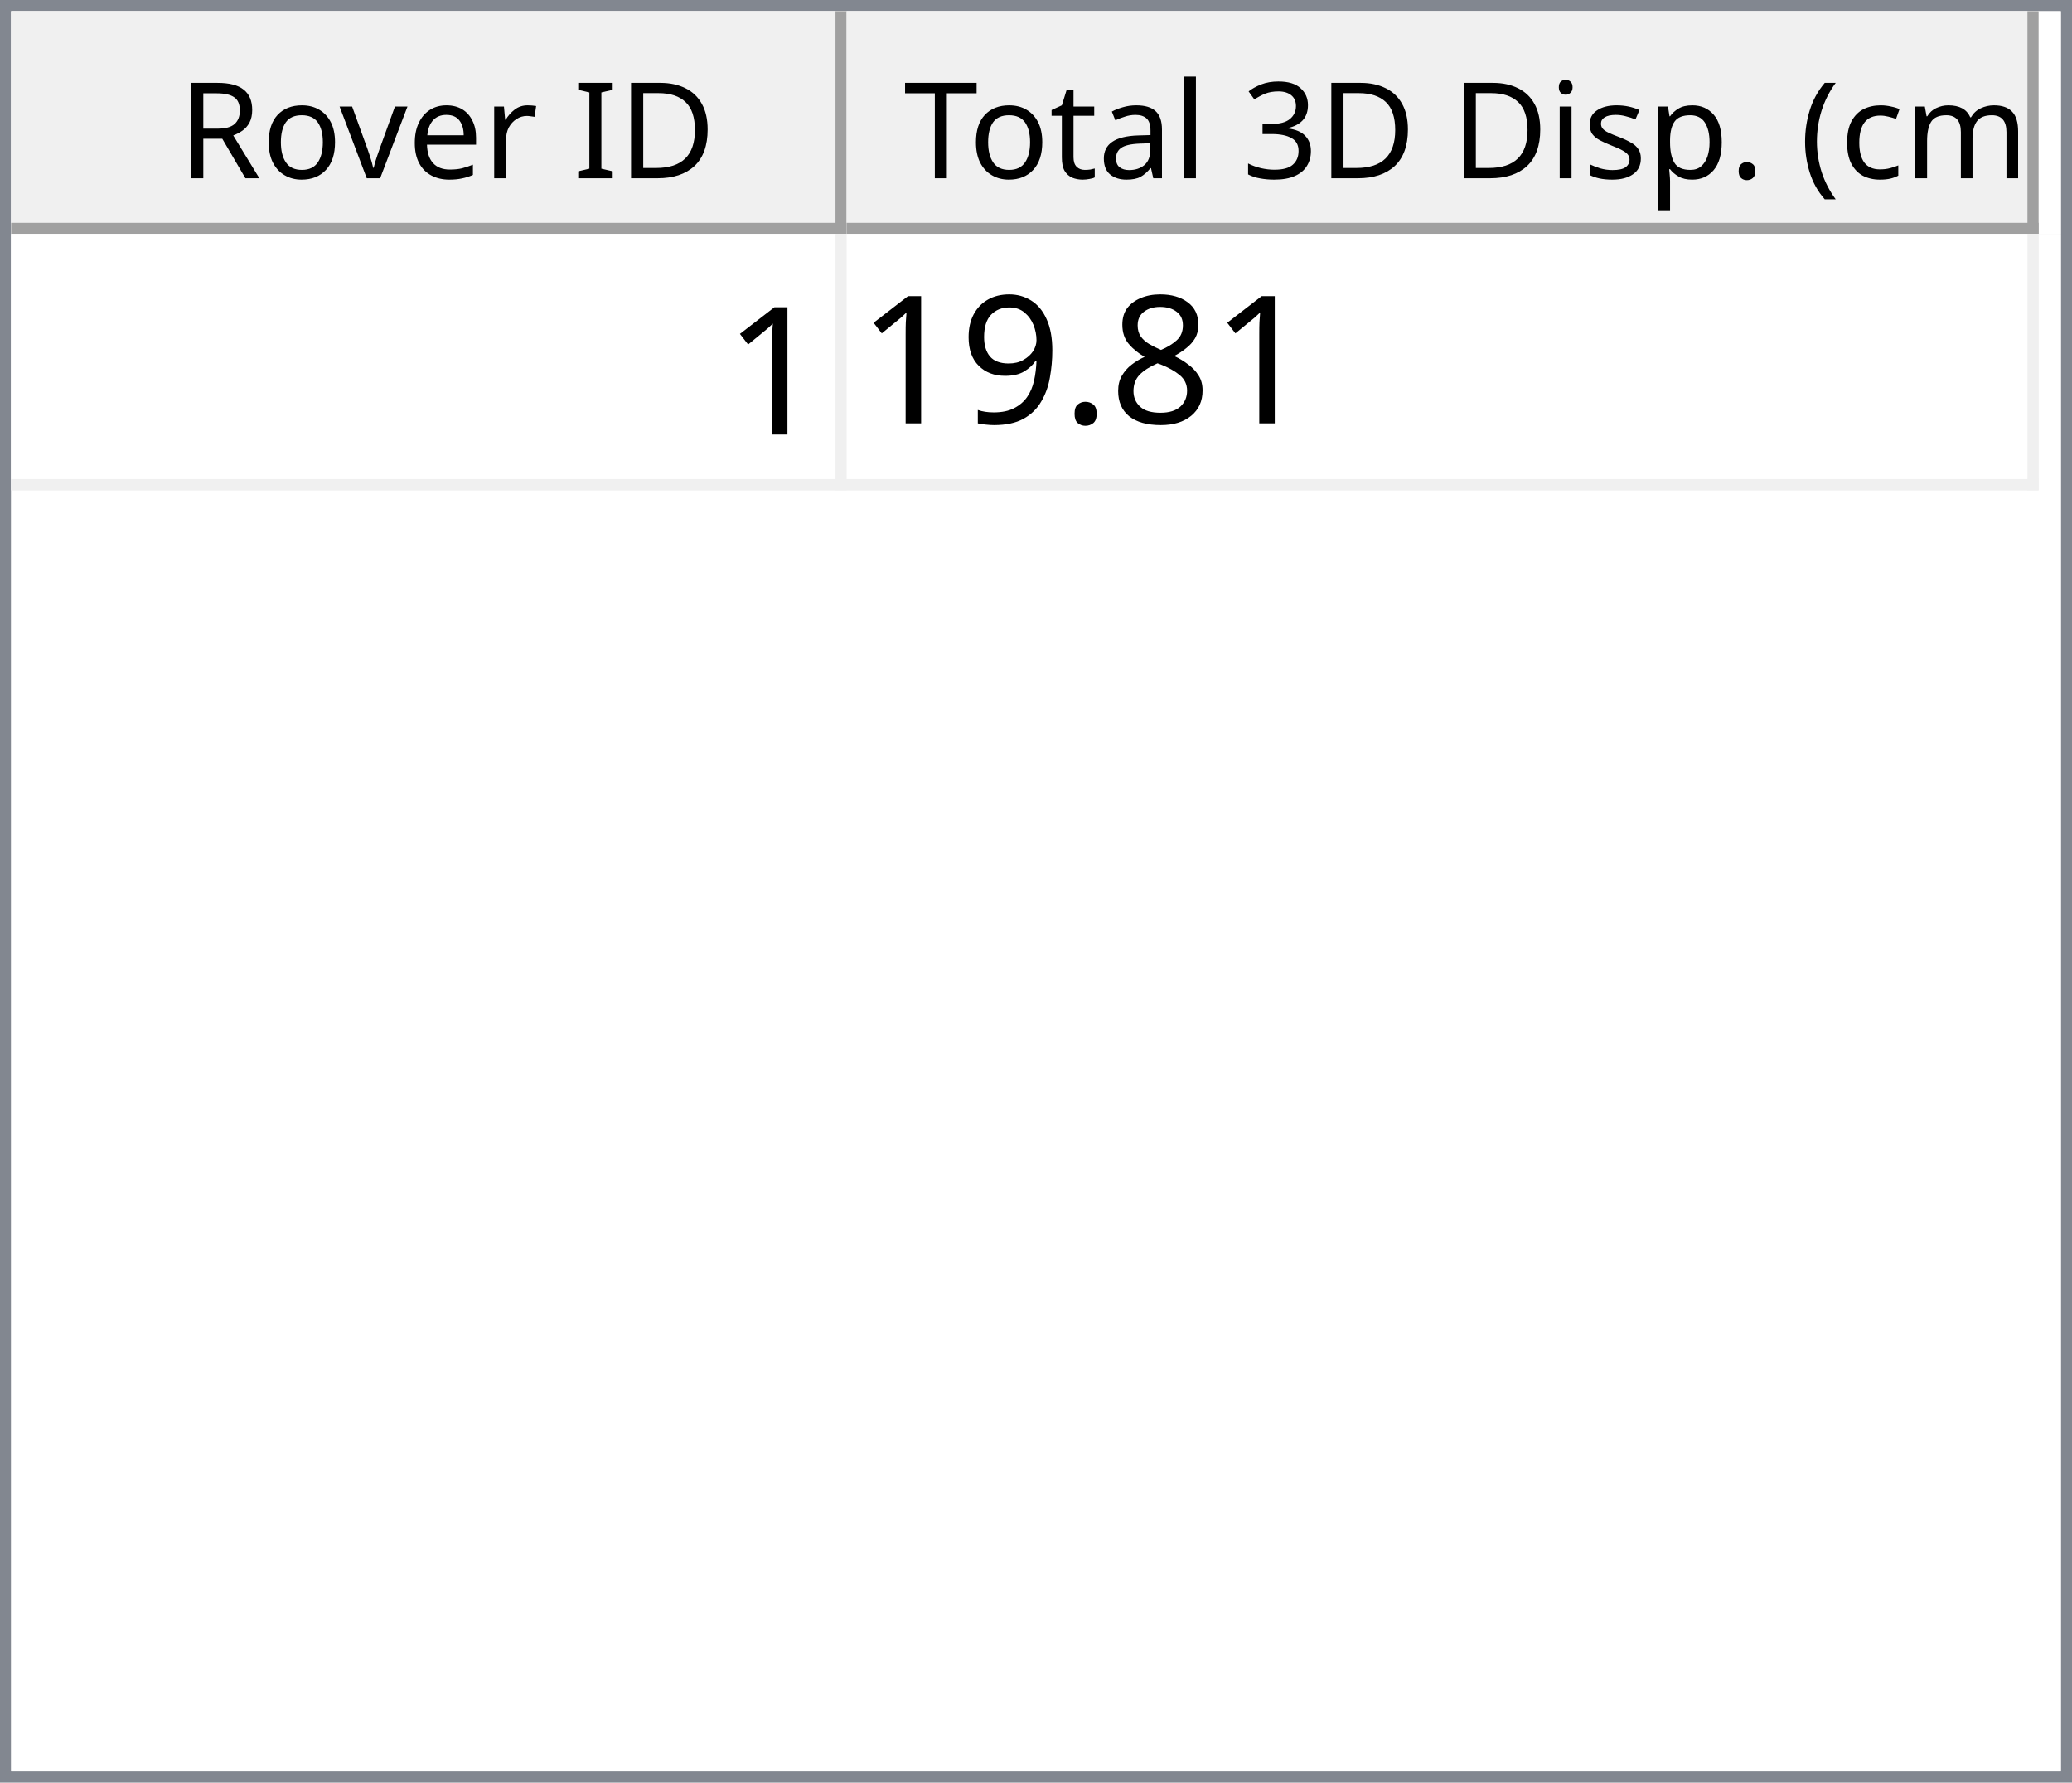
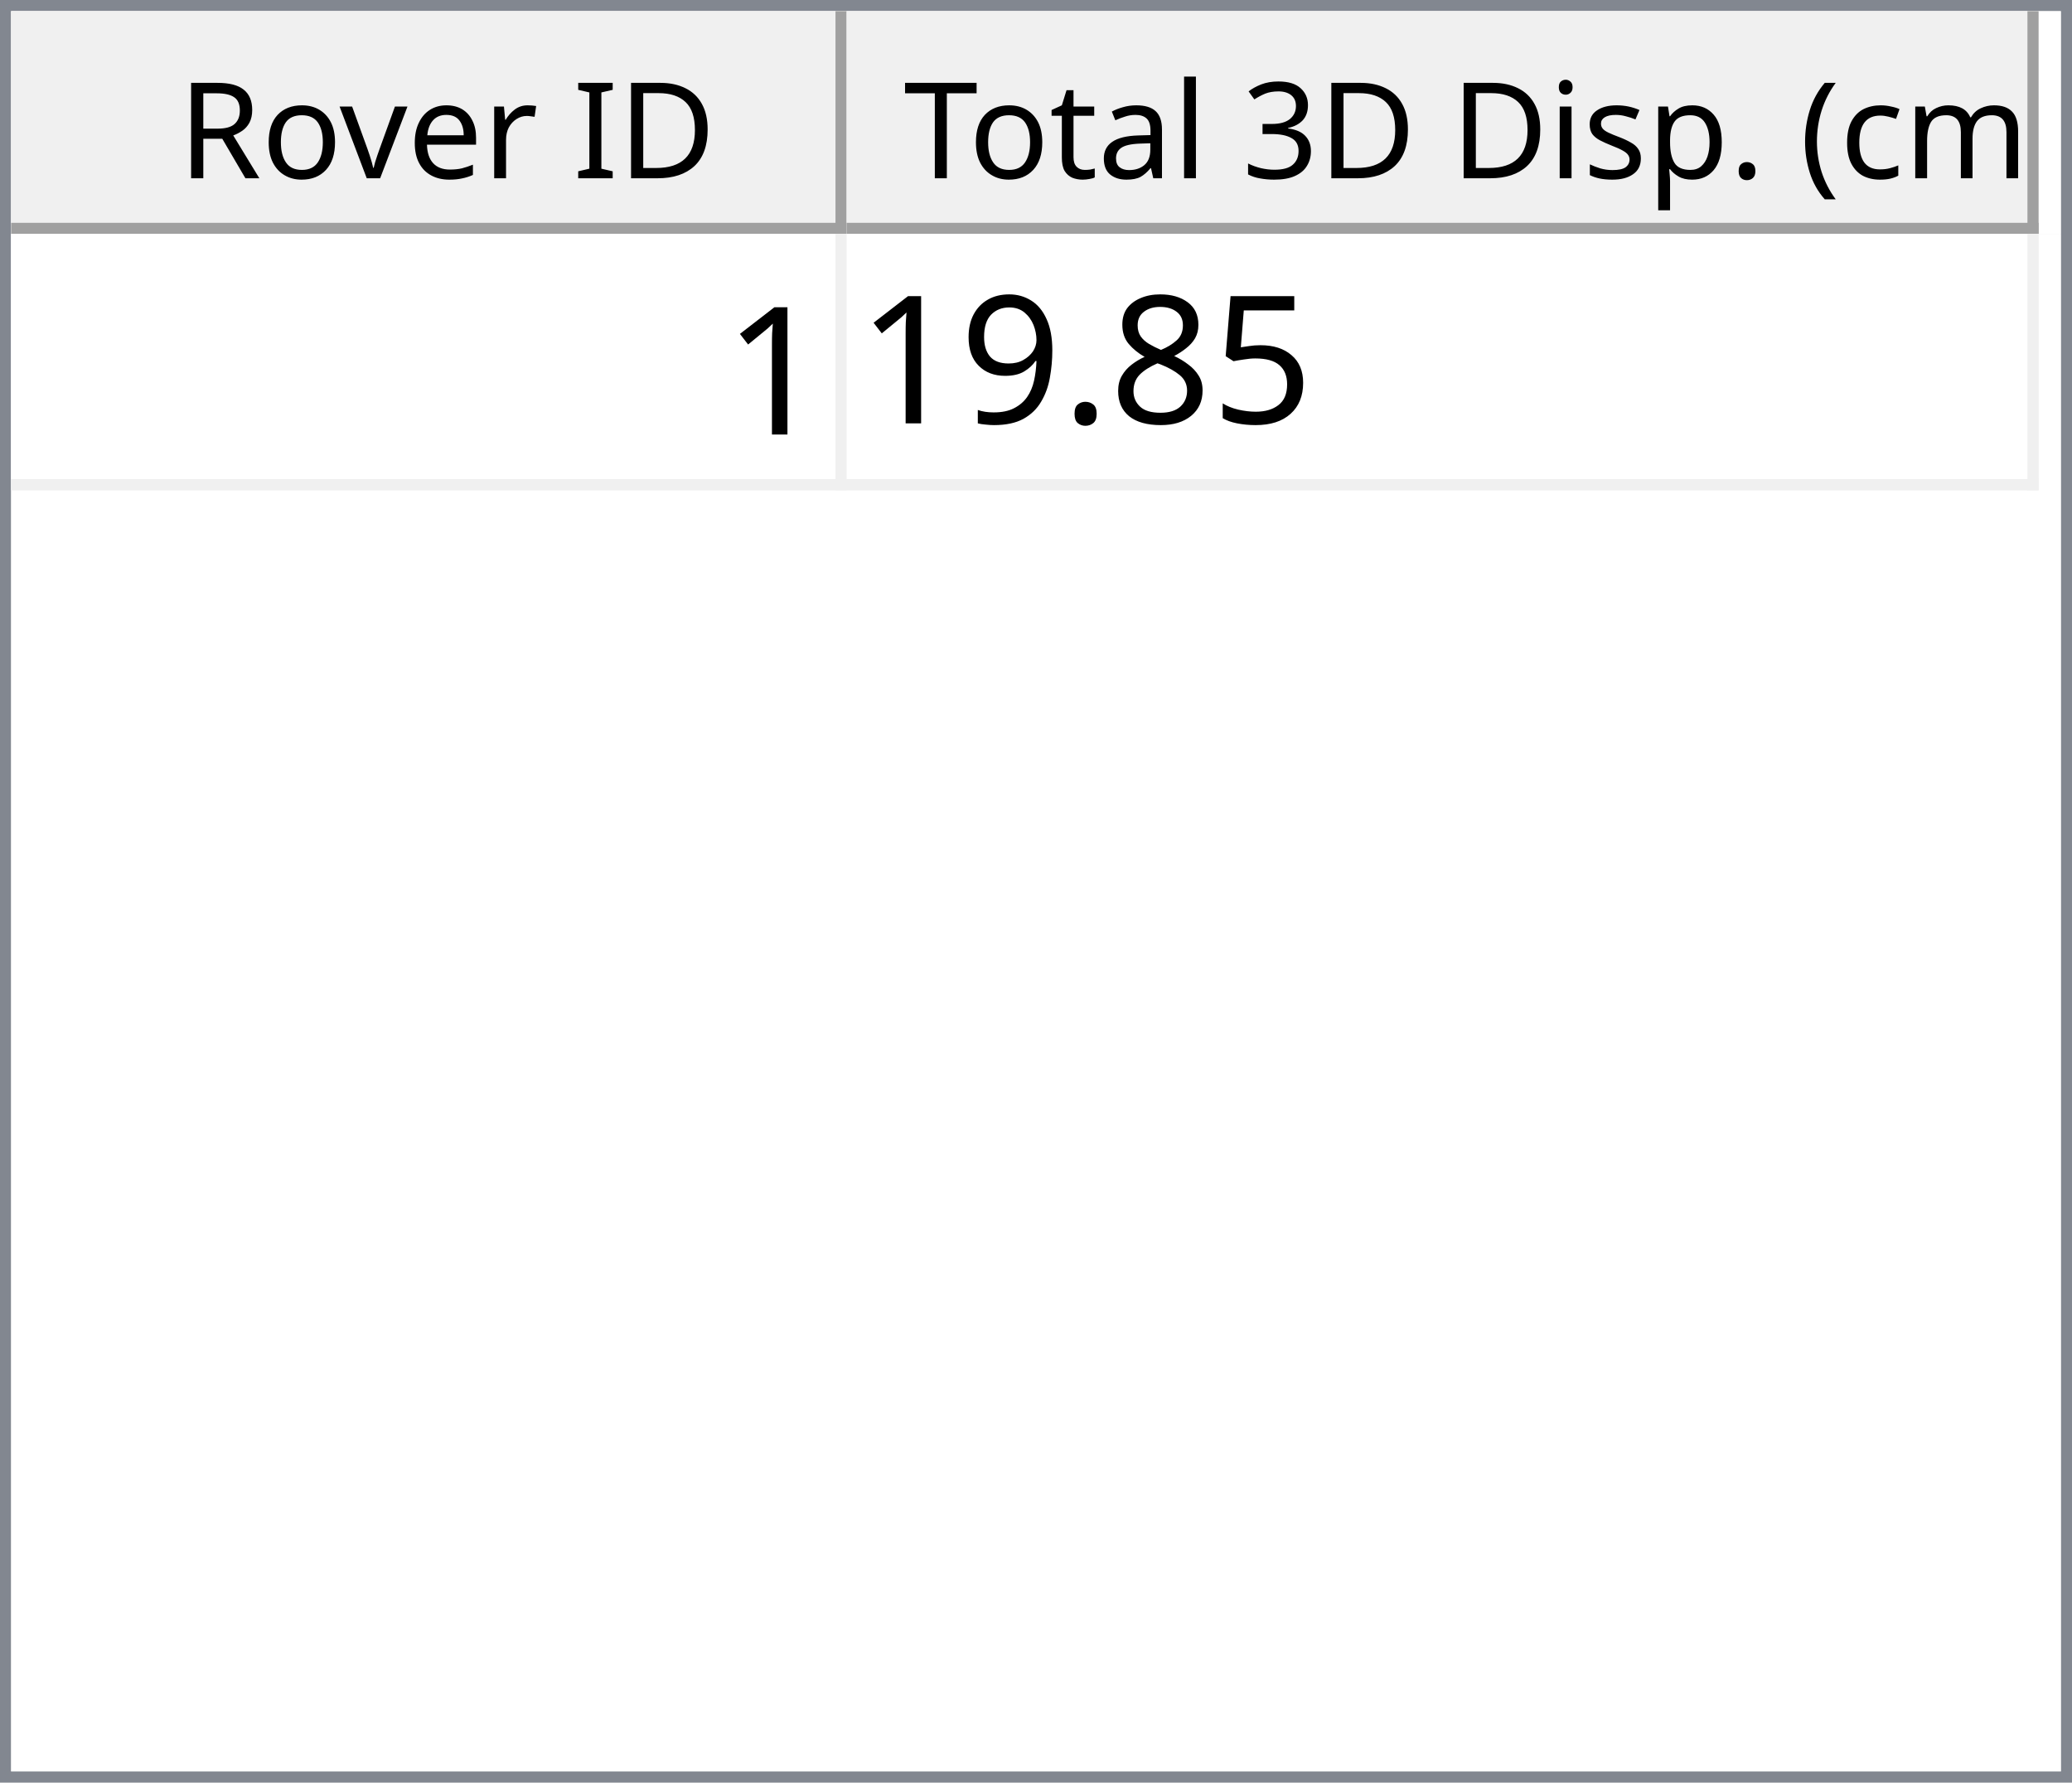
<svg xmlns="http://www.w3.org/2000/svg" style="fill-opacity:1; color-rendering:auto; color-interpolation:auto; text-rendering:auto; stroke:black; stroke-linecap:square; stroke-miterlimit:10; shape-rendering:auto; stroke-opacity:1; fill:black; stroke-dasharray:none; font-weight:normal; stroke-width:1; font-family:'Dialog'; font-style:normal; stroke-linejoin:miter; font-size:12px; stroke-dashoffset:0; image-rendering:auto;" width="186" height="160">
  <defs id="genericDefs" />
  <g>
    <defs id="defs1">
      <clipPath clipPathUnits="userSpaceOnUse" id="clipPath1">
        <path d="M0 0 L186 0 L186 160 L0 160 L0 0 Z" />
      </clipPath>
      <clipPath clipPathUnits="userSpaceOnUse" id="clipPath2">
        <path d="M0 0 L0 160 L186 160 L186 0 Z" />
      </clipPath>
      <clipPath clipPathUnits="userSpaceOnUse" id="clipPath3">
        <path d="M0 0 L0 20 L184 20 L184 0 Z" />
      </clipPath>
      <clipPath clipPathUnits="userSpaceOnUse" id="clipPath4">
        <path d="M0 0 L0 20 L75 20 L75 0 Z" />
      </clipPath>
      <clipPath clipPathUnits="userSpaceOnUse" id="clipPath5">
        <path d="M1 1 L1 19 L74 19 L74 1 Z" />
      </clipPath>
      <clipPath clipPathUnits="userSpaceOnUse" id="clipPath6">
        <path d="M0 0 L0 18 L73 18 L73 0 Z" />
      </clipPath>
      <clipPath clipPathUnits="userSpaceOnUse" id="clipPath7">
        <path d="M-0.5 -0.5 L-0.5 19.5 L74.5 19.5 L74.5 -0.5 Z" />
      </clipPath>
      <clipPath clipPathUnits="userSpaceOnUse" id="clipPath8">
        <path d="M0 0 L0 20 L107 20 L107 0 Z" />
      </clipPath>
      <clipPath clipPathUnits="userSpaceOnUse" id="clipPath9">
        <path d="M1 1 L1 19 L106 19 L106 1 Z" />
      </clipPath>
      <clipPath clipPathUnits="userSpaceOnUse" id="clipPath10">
        <path d="M0 0 L0 18 L105 18 L105 0 Z" />
      </clipPath>
      <clipPath clipPathUnits="userSpaceOnUse" id="clipPath11">
        <path d="M-0.5 -0.5 L-0.5 19.5 L106.5 19.5 L106.5 -0.5 Z" />
      </clipPath>
      <clipPath clipPathUnits="userSpaceOnUse" id="clipPath12">
        <path d="M0 0 L0 138 L184 138 L184 0 Z" />
      </clipPath>
      <clipPath clipPathUnits="userSpaceOnUse" id="clipPath13">
        <path d="M0 0 L0 23 L182 23 L182 0 Z" />
      </clipPath>
      <clipPath clipPathUnits="userSpaceOnUse" id="clipPath14">
        <path d="M-0.5 -0.5 L-0.5 22.5 L181.5 22.5 L181.5 -0.5 Z" />
      </clipPath>
      <clipPath clipPathUnits="userSpaceOnUse" id="clipPath15">
        <path d="M0 0 L0 22 L74 22 L74 0 Z" />
      </clipPath>
      <clipPath clipPathUnits="userSpaceOnUse" id="clipPath16">
        <path d="M0 0 L0 22 L106 22 L106 0 Z" />
      </clipPath>
      <font horiz-adv-x="64.551" id="font1">
        <font-face ascent="107.91" descent="25.098" units-per-em="100" style="font-style:normal; font-family:Segoe UI; font-weight:normal;" />
        <missing-glyph horiz-adv-x="64.551" d="M8.109 0 L8.109 68.266 L56.453 68.266 L56.453 0 L8.109 0 ZM15.328 7.234 L49.219 7.234 L49.219 61.031 L15.328 61.031 L15.328 7.234 Z" />
        <glyph unicode="D" horiz-adv-x="70.117" d="M9.188 0 L9.188 70.016 L28.516 70.016 Q65.531 70.016 65.531 35.891 Q65.531 19.672 55.25 9.836 Q44.969 0 27.734 0 L9.188 0 ZM17.391 62.594 L17.391 7.422 L27.828 7.422 Q41.609 7.422 49.273 14.797 Q56.938 22.172 56.938 35.688 Q56.938 62.594 28.328 62.594 L17.391 62.594 Z" />
        <glyph unicode="I" horiz-adv-x="26.611" d="M17.391 0 L9.188 0 L9.188 70.016 L17.391 70.016 L17.391 0 Z" />
        <glyph unicode=" " horiz-adv-x="27.393" d="" />
        <glyph unicode="r" horiz-adv-x="34.766" d="M34.188 41.891 Q32.078 43.5 28.125 43.5 Q23 43.5 19.555 38.672 Q16.109 33.844 16.109 25.484 L16.109 0 L8.109 0 L8.109 50 L16.109 50 L16.109 39.703 L16.312 39.703 Q18.016 44.969 21.531 47.922 Q25.047 50.875 29.391 50.875 Q32.516 50.875 34.188 50.203 L34.188 41.891 Z" />
        <glyph unicode="e" horiz-adv-x="52.295" d="M48.297 23 L12.984 23 Q13.188 14.656 17.484 10.109 Q21.781 5.562 29.297 5.562 Q37.75 5.562 44.828 11.141 L44.828 3.609 Q38.234 -1.172 27.391 -1.172 Q16.797 -1.172 10.742 5.641 Q4.688 12.453 4.688 24.812 Q4.688 36.469 11.305 43.82 Q17.922 51.172 27.734 51.172 Q37.547 51.172 42.922 44.828 Q48.297 38.484 48.297 27.203 L48.297 23 ZM40.094 29.781 Q40.047 36.719 36.75 40.578 Q33.453 44.438 27.594 44.438 Q21.922 44.438 17.969 40.383 Q14.016 36.328 13.094 29.781 L40.094 29.781 Z" />
        <glyph unicode="v" horiz-adv-x="47.9" d="M47.406 50 L27.484 0 L19.625 0 L0.688 50 L9.469 50 L22.172 13.672 Q23.578 9.672 23.922 6.688 L24.125 6.688 Q24.609 10.453 25.688 13.484 L38.969 50 L47.406 50 Z" />
        <glyph unicode="o" horiz-adv-x="58.594" d="M29 -1.172 Q17.922 -1.172 11.305 5.836 Q4.688 12.844 4.688 24.422 Q4.688 37.016 11.57 44.094 Q18.453 51.172 30.172 51.172 Q41.359 51.172 47.633 44.289 Q53.906 37.406 53.906 25.203 Q53.906 13.234 47.141 6.031 Q40.375 -1.172 29 -1.172 ZM29.594 44.438 Q21.875 44.438 17.383 39.188 Q12.891 33.938 12.891 24.703 Q12.891 15.828 17.43 10.695 Q21.969 5.562 29.594 5.562 Q37.359 5.562 41.531 10.594 Q45.703 15.625 45.703 24.906 Q45.703 34.281 41.531 39.359 Q37.359 44.438 29.594 44.438 Z" />
        <glyph unicode="R" horiz-adv-x="59.814" d="M59.375 0 L49.609 0 L37.891 19.625 Q36.281 22.359 34.766 24.289 Q33.25 26.219 31.664 27.438 Q30.078 28.656 28.25 29.219 Q26.422 29.781 24.125 29.781 L17.391 29.781 L17.391 0 L9.188 0 L9.188 70.016 L30.078 70.016 Q34.672 70.016 38.555 68.867 Q42.438 67.719 45.289 65.375 Q48.141 63.031 49.758 59.547 Q51.375 56.062 51.375 51.375 Q51.375 47.703 50.273 44.656 Q49.172 41.609 47.148 39.211 Q45.125 36.812 42.266 35.133 Q39.406 33.453 35.844 32.516 L35.844 32.328 Q37.594 31.547 38.891 30.547 Q40.188 29.547 41.359 28.18 Q42.531 26.812 43.68 25.078 Q44.828 23.344 46.234 21.047 L59.375 0 ZM17.391 62.594 L17.391 37.203 L28.516 37.203 Q31.594 37.203 34.203 38.133 Q36.812 39.062 38.719 40.797 Q40.625 42.531 41.703 45.047 Q42.781 47.562 42.781 50.688 Q42.781 56.297 39.141 59.445 Q35.5 62.594 28.609 62.594 L17.391 62.594 Z" />
        <glyph unicode=")" horiz-adv-x="30.176" d="M8.297 -15.922 L1.172 -15.922 Q16.406 2.344 16.406 26.812 Q16.406 51.469 1.078 70.016 L8.297 70.016 Q23.531 52.156 23.531 26.703 Q23.531 1.375 8.297 -15.922 Z" />
        <glyph unicode="m" horiz-adv-x="86.133" d="M79.109 0 L71.094 0 L71.094 28.719 Q71.094 37.016 68.531 40.727 Q65.969 44.438 59.906 44.438 Q54.781 44.438 51.195 39.75 Q47.609 35.062 47.609 28.516 L47.609 0 L39.594 0 L39.594 29.688 Q39.594 44.438 28.219 44.438 Q22.953 44.438 19.531 40.016 Q16.109 35.594 16.109 28.516 L16.109 0 L8.109 0 L8.109 50 L16.109 50 L16.109 42.094 L16.312 42.094 Q21.625 51.172 31.844 51.172 Q36.969 51.172 40.773 48.312 Q44.578 45.453 46 40.828 Q51.562 51.172 62.594 51.172 Q79.109 51.172 79.109 30.812 L79.109 0 Z" />
        <glyph unicode="c" horiz-adv-x="46.191" d="M42.188 2.297 Q36.422 -1.172 28.516 -1.172 Q17.828 -1.172 11.258 5.789 Q4.688 12.75 4.688 23.828 Q4.688 36.188 11.766 43.68 Q18.844 51.172 30.672 51.172 Q37.25 51.172 42.281 48.734 L42.281 40.531 Q36.719 44.438 30.375 44.438 Q22.703 44.438 17.797 38.945 Q12.891 33.453 12.891 24.516 Q12.891 15.719 17.508 10.641 Q22.125 5.562 29.891 5.562 Q36.422 5.562 42.188 9.906 L42.188 2.297 Z" />
        <glyph unicode="(" horiz-adv-x="30.176" d="M29.109 -15.922 L21.969 -15.922 Q6.844 1.375 6.844 26.703 Q6.844 52.156 21.969 70.016 L29.203 70.016 Q13.875 51.469 13.875 26.812 Q13.875 2.344 29.109 -15.922 Z" />
        <glyph unicode="." horiz-adv-x="21.68" d="M10.891 -1.078 Q8.641 -1.078 7.055 0.539 Q5.469 2.156 5.469 4.391 Q5.469 6.641 7.055 8.273 Q8.641 9.906 10.891 9.906 Q13.188 9.906 14.797 8.273 Q16.406 6.641 16.406 4.391 Q16.406 2.156 14.797 0.539 Q13.188 -1.078 10.891 -1.078 Z" />
        <glyph unicode="p" horiz-adv-x="58.789" d="M16.312 7.234 L16.109 7.234 L16.109 -23 L8.109 -23 L8.109 50 L16.109 50 L16.109 41.219 L16.312 41.219 Q22.219 51.172 33.594 51.172 Q43.266 51.172 48.688 44.461 Q54.109 37.75 54.109 26.469 Q54.109 13.922 48 6.375 Q41.891 -1.172 31.297 -1.172 Q21.578 -1.172 16.312 7.234 ZM16.109 27.391 L16.109 20.406 Q16.109 14.203 20.141 9.883 Q24.172 5.562 30.375 5.562 Q37.641 5.562 41.773 11.133 Q45.906 16.703 45.906 26.609 Q45.906 34.969 42.047 39.703 Q38.188 44.438 31.594 44.438 Q24.609 44.438 20.359 39.578 Q16.109 34.719 16.109 27.391 Z" />
        <glyph unicode="s" horiz-adv-x="42.432" d="M5.078 1.812 L5.078 10.406 Q11.625 5.562 19.484 5.562 Q30.031 5.562 30.031 12.594 Q30.031 14.594 29.125 15.992 Q28.219 17.391 26.68 18.461 Q25.141 19.531 23.07 20.383 Q21 21.234 18.609 22.172 Q15.281 23.484 12.766 24.828 Q10.25 26.172 8.57 27.859 Q6.891 29.547 6.031 31.695 Q5.172 33.844 5.172 36.719 Q5.172 40.234 6.789 42.945 Q8.406 45.656 11.086 47.484 Q13.766 49.312 17.211 50.242 Q20.656 51.172 24.312 51.172 Q30.812 51.172 35.938 48.922 L35.938 40.828 Q30.422 44.438 23.25 44.438 Q21 44.438 19.195 43.922 Q17.391 43.406 16.094 42.477 Q14.797 41.547 14.086 40.258 Q13.375 38.969 13.375 37.406 Q13.375 35.453 14.086 34.133 Q14.797 32.812 16.164 31.789 Q17.531 30.766 19.484 29.938 Q21.438 29.109 23.922 28.125 Q27.25 26.859 29.883 25.516 Q32.516 24.172 34.375 22.484 Q36.234 20.797 37.234 18.602 Q38.234 16.406 38.234 13.375 Q38.234 9.672 36.602 6.938 Q34.969 4.203 32.234 2.398 Q29.5 0.594 25.93 -0.289 Q22.359 -1.172 18.453 -1.172 Q10.75 -1.172 5.078 1.812 Z" />
        <glyph unicode="i" horiz-adv-x="24.219" d="M12.203 62.703 Q10.062 62.703 8.547 64.164 Q7.031 65.625 7.031 67.875 Q7.031 70.125 8.547 71.609 Q10.062 73.094 12.203 73.094 Q14.406 73.094 15.945 71.609 Q17.484 70.125 17.484 67.875 Q17.484 65.719 15.945 64.211 Q14.406 62.703 12.203 62.703 ZM16.109 0 L8.109 0 L8.109 50 L16.109 50 L16.109 0 Z" />
        <glyph unicode="3" horiz-adv-x="53.906" d="M46.531 19.828 Q46.531 15.094 44.75 11.211 Q42.969 7.328 39.719 4.57 Q36.469 1.812 31.93 0.297 Q27.391 -1.219 21.922 -1.219 Q11.922 -1.219 6 2.594 L6 11.188 Q13.094 5.609 22.219 5.609 Q25.875 5.609 28.828 6.539 Q31.781 7.469 33.906 9.227 Q36.031 10.984 37.18 13.477 Q38.328 15.969 38.328 19.094 Q38.328 32.812 18.797 32.812 L12.984 32.812 L12.984 39.594 L18.5 39.594 Q35.797 39.594 35.797 52.484 Q35.797 64.406 22.609 64.406 Q15.188 64.406 8.688 59.422 L8.688 67.188 Q15.375 71.188 24.609 71.188 Q29 71.188 32.57 69.969 Q36.141 68.75 38.68 66.555 Q41.219 64.359 42.609 61.281 Q44 58.203 44 54.5 Q44 40.672 30.031 36.719 L30.031 36.531 Q33.594 36.141 36.625 34.797 Q39.656 33.453 41.852 31.305 Q44.047 29.156 45.289 26.25 Q46.531 23.344 46.531 19.828 Z" />
        <glyph unicode="l" horiz-adv-x="24.219" d="M16.109 0 L8.109 0 L8.109 74.031 L16.109 74.031 L16.109 0 Z" />
        <glyph unicode="a" horiz-adv-x="50.879" d="M43.891 0 L35.891 0 L35.891 7.812 L35.688 7.812 Q30.469 -1.172 20.312 -1.172 Q12.844 -1.172 8.617 2.781 Q4.391 6.734 4.391 13.281 Q4.391 27.297 20.906 29.594 L35.891 31.688 Q35.891 44.438 25.594 44.438 Q16.547 44.438 9.281 38.281 L9.281 46.484 Q16.656 51.172 26.266 51.172 Q43.891 51.172 43.891 32.516 L43.891 0 ZM35.891 25.297 L23.828 23.641 Q18.266 22.859 15.43 20.875 Q12.594 18.891 12.594 13.875 Q12.594 10.203 15.211 7.883 Q17.828 5.562 22.172 5.562 Q28.125 5.562 32.008 9.742 Q35.891 13.922 35.891 20.312 L35.891 25.297 Z" />
        <glyph unicode="t" horiz-adv-x="33.887" d="M31.297 0.484 Q28.469 -1.078 23.828 -1.078 Q10.688 -1.078 10.688 13.578 L10.688 43.172 L2.094 43.172 L2.094 50 L10.688 50 L10.688 62.203 L18.703 64.797 L18.703 50 L31.297 50 L31.297 43.172 L18.703 43.172 L18.703 14.984 Q18.703 9.969 20.414 7.82 Q22.125 5.672 26.078 5.672 Q29.109 5.672 31.297 7.328 L31.297 0.484 Z" />
        <glyph unicode="T" horiz-adv-x="52.393" d="M50.594 62.594 L30.375 62.594 L30.375 0 L22.172 0 L22.172 62.594 L2 62.594 L2 70.016 L50.594 70.016 L50.594 62.594 Z" />
      </font>
      <font horiz-adv-x="75.0" id="font2">
        <font-face ascent="100.537" descent="21.973" units-per-em="100" style="font-style:normal; font-family:sans-serif; font-weight:normal;" />
        <missing-glyph horiz-adv-x="75.0" d="M12.5 0 L12.5 62.5 L62.5 62.5 L62.5 0 L12.5 0 ZM14.062 1.562 L60.938 1.562 L60.938 60.938 L14.062 60.938 L14.062 1.562 Z" />
        <glyph unicode="1" horiz-adv-x="55.615" d="M37.25 0 L28.469 0 L28.469 56 Q25.297 52.984 20.141 49.953 Q14.984 46.922 10.891 45.406 L10.891 53.906 Q18.266 57.375 23.781 62.305 Q29.297 67.234 31.594 71.875 L37.25 71.875 L37.25 0 Z" />
+         <glyph unicode="5" horiz-adv-x="55.615" d="M4.156 18.75 L13.375 19.531 Q14.406 12.797 18.141 9.398 Q21.875 6 27.156 6 Q33.5 6 37.891 10.789 Q42.281 15.578 42.281 23.484 Q42.281 31 38.062 35.352 Q33.844 39.703 27 39.703 Q22.75 39.703 19.336 37.773 Q15.922 35.844 13.969 32.766 L5.719 33.844 L12.641 70.609 L48.25 70.609 L48.25 62.203 L19.672 62.203 L15.828 42.969 Q22.266 47.469 29.344 47.469 Q38.719 47.469 45.164 40.969 Q51.609 34.469 51.609 24.266 Q51.609 14.547 45.953 7.469 Q39.062 -1.219 27.156 -1.219 Q17.391 -1.219 11.211 4.25 Q5.031 9.719 4.156 18.75 Z" />
        <glyph unicode="8" horiz-adv-x="55.615" d="M17.672 38.812 Q12.203 40.828 9.57 44.539 Q6.938 48.25 6.938 53.422 Q6.938 61.234 12.555 66.555 Q18.172 71.875 27.484 71.875 Q36.859 71.875 42.578 66.43 Q48.297 60.984 48.297 53.172 Q48.297 48.188 45.68 44.508 Q43.062 40.828 37.75 38.812 Q44.344 36.672 47.781 31.883 Q51.219 27.094 51.219 20.453 Q51.219 11.281 44.727 5.031 Q38.234 -1.219 27.641 -1.219 Q17.047 -1.219 10.547 5.055 Q4.047 11.328 4.047 20.703 Q4.047 27.688 7.594 32.398 Q11.141 37.109 17.672 38.812 ZM15.922 53.719 Q15.922 48.641 19.195 45.414 Q22.469 42.188 27.688 42.188 Q32.766 42.188 36.016 45.383 Q39.266 48.578 39.266 53.219 Q39.266 58.062 35.914 61.359 Q32.562 64.656 27.594 64.656 Q22.562 64.656 19.242 61.43 Q15.922 58.203 15.922 53.719 ZM13.094 20.656 Q13.094 16.891 14.875 13.375 Q16.656 9.859 20.172 7.93 Q23.688 6 27.734 6 Q34.031 6 38.133 10.055 Q42.234 14.109 42.234 20.359 Q42.234 26.703 38.016 30.859 Q33.797 35.016 27.438 35.016 Q21.234 35.016 17.164 30.914 Q13.094 26.812 13.094 20.656 Z" />
        <glyph unicode="." horiz-adv-x="27.783" d="M9.078 0 L9.078 10.016 L19.094 10.016 L19.094 0 L9.078 0 Z" />
        <glyph unicode="9" horiz-adv-x="55.615" d="M5.469 16.547 L13.922 17.328 Q14.984 11.375 18.016 8.688 Q21.047 6 25.781 6 Q29.828 6 32.883 7.859 Q35.938 9.719 37.891 12.82 Q39.844 15.922 41.164 21.195 Q42.484 26.469 42.484 31.938 Q42.484 32.516 42.438 33.688 Q39.797 29.5 35.234 26.883 Q30.672 24.266 25.344 24.266 Q16.453 24.266 10.305 30.711 Q4.156 37.156 4.156 47.703 Q4.156 58.594 10.578 65.234 Q17 71.875 26.656 71.875 Q33.641 71.875 39.43 68.117 Q45.219 64.359 48.219 57.398 Q51.219 50.438 51.219 37.25 Q51.219 23.531 48.242 15.406 Q45.266 7.281 39.383 3.031 Q33.5 -1.219 25.594 -1.219 Q17.188 -1.219 11.867 3.445 Q6.547 8.109 5.469 16.547 ZM41.453 48.141 Q41.453 55.719 37.43 60.156 Q33.406 64.594 27.734 64.594 Q21.875 64.594 17.531 59.812 Q13.188 55.031 13.188 47.406 Q13.188 40.578 17.312 36.305 Q21.438 32.031 27.484 32.031 Q33.594 32.031 37.523 36.305 Q41.453 40.578 41.453 48.141 Z" />
      </font>
    </defs>
    <g style="fill:white; stroke:white;">
      <rect x="0" y="0" width="186" style="clip-path:url(#clipPath1); stroke:none;" height="160" />
    </g>
    <g style="fill:white; text-rendering:optimizeSpeed; color-rendering:optimizeSpeed; image-rendering:optimizeSpeed; shape-rendering:crispEdges; stroke:white; color-interpolation:sRGB;">
      <rect x="0" width="186" height="160" y="0" style="stroke:none;" />
      <path style="stroke:none;" d="M0 160 L186 160 L186 0 L0 0 Z" />
    </g>
    <g style="fill:rgb(240,240,240); font-family:'Segoe UI'; stroke:rgb(240,240,240);">
      <rect x="0" y="0" width="186" style="clip-path:url(#clipPath2); stroke:none;" height="160" />
    </g>
    <g style="fill:rgb(130,135,144); font-family:'Segoe UI'; stroke:rgb(130,135,144);">
      <path d="M0 0 L186 0 L186 160 L0 160 L0 0 ZM1 1 L185 1 L185 159 L1 159 L1 1 Z" style="fill-rule:evenodd; clip-path:url(#clipPath2); stroke:none;" />
    </g>
    <g style="fill:white; font-family:'Segoe UI'; stroke:white;" transform="translate(1,1)">
      <rect x="0" y="0" width="184" style="clip-path:url(#clipPath3); stroke:none;" height="20" />
    </g>
    <g style="fill:rgb(240,240,240); font-family:'Segoe UI'; stroke:rgb(240,240,240);" transform="translate(1,1)">
      <rect x="0" y="0" width="75" style="clip-path:url(#clipPath4); stroke:none;" height="20" />
    </g>
    <g style="font-family:'Segoe UI';" transform="translate(2,2)">
      <text x="14" xml:space="preserve" y="14" style="clip-path:url(#clipPath6); stroke:none;">Rover ID</text>
    </g>
    <g style="fill:rgb(160,160,160); font-family:'Segoe UI'; stroke:rgb(160,160,160); stroke-linejoin:bevel;" transform="translate(1.5,1.5)">
      <line x1="74" x2="74" y1="0" style="fill:none; clip-path:url(#clipPath7);" y2="19" />
    </g>
    <g style="fill:rgb(160,160,160); font-family:'Segoe UI'; stroke:rgb(160,160,160); stroke-linejoin:bevel;" transform="matrix(1,0,0,1,1,1) translate(0.5,0.5)">
      <line x1="0" x2="74" y1="19" style="fill:none; clip-path:url(#clipPath7);" y2="19" />
    </g>
    <g style="fill:rgb(240,240,240); font-family:'Segoe UI'; stroke:rgb(240,240,240);" transform="translate(76,1)">
      <rect x="0" y="0" width="107" style="clip-path:url(#clipPath8); stroke:none;" height="20" />
    </g>
    <g style="font-family:'Segoe UI';" transform="translate(77,2)">
      <text x="1" xml:space="preserve" y="14" style="clip-path:url(#clipPath10); stroke:none;"> Total 3D Disp. (cm)</text>
    </g>
    <g style="fill:rgb(160,160,160); font-family:'Segoe UI'; stroke:rgb(160,160,160); stroke-linejoin:bevel;" transform="translate(76.5,1.5)">
      <line x1="106" x2="106" y1="0" style="fill:none; clip-path:url(#clipPath11);" y2="19" />
    </g>
    <g style="fill:rgb(160,160,160); font-family:'Segoe UI'; stroke:rgb(160,160,160); stroke-linejoin:bevel;" transform="matrix(1,0,0,1,76,1) translate(0.5,0.5)">
      <line x1="0" x2="106" y1="19" style="fill:none; clip-path:url(#clipPath11);" y2="19" />
    </g>
    <g style="fill:white; font-family:'Segoe UI'; stroke:white;" transform="translate(1,21)">
      <rect x="0" y="0" width="184" style="clip-path:url(#clipPath12); stroke:none;" height="138" />
    </g>
    <g style="fill:rgb(240,240,240); font-size:16px; font-family:sans-serif; stroke:rgb(240,240,240);" transform="translate(1,21)">
      <rect x="0" y="0" width="182" style="clip-path:url(#clipPath13); stroke:none;" height="23" />
      <line transform="translate(0.5,0.5)" x1="0" x2="181" y1="22" style="clip-path:url(#clipPath14); fill:none; stroke-linejoin:bevel;" y2="22" />
    </g>
    <g transform="matrix(1,0,0,1,1,21) translate(0.5,0.5)" style="fill:rgb(240,240,240); font-size:16px; font-family:sans-serif; stroke:rgb(240,240,240); stroke-linejoin:bevel;">
      <line x1="74" x2="74" y1="0" style="fill:none; clip-path:url(#clipPath14);" y2="22" />
    </g>
    <g transform="matrix(1,0,0,1,1,21) translate(0.5,0.5)" style="fill:rgb(240,240,240); font-size:16px; font-family:sans-serif; stroke:rgb(240,240,240); stroke-linejoin:bevel;">
      <line x1="181" x2="181" y1="0" style="fill:none; clip-path:url(#clipPath14);" y2="22" />
    </g>
    <g style="fill:white; font-size:16px; font-family:sans-serif; stroke:white;" transform="matrix(1,0,0,1,1,21)">
      <rect x="0" y="0" width="74" style="clip-path:url(#clipPath15); stroke:none;" height="22" />
      <text x="64" y="18" style="fill:black; clip-path:url(#clipPath15); stroke:none;" xml:space="preserve">1</text>
    </g>
    <g style="fill:white; font-size:16px; font-family:sans-serif; stroke:white;" transform="matrix(1,0,0,1,1,21) translate(75,0)">
      <rect x="0" y="0" width="106" style="clip-path:url(#clipPath16); stroke:none;" height="22" />
-       <text x="1" y="17" style="fill:black; clip-path:url(#clipPath16); stroke:none;" xml:space="preserve">19.81</text>
+       <text x="1" y="17" style="fill:black; clip-path:url(#clipPath16); stroke:none;" xml:space="preserve">19.85</text>
    </g>
  </g>
</svg>
